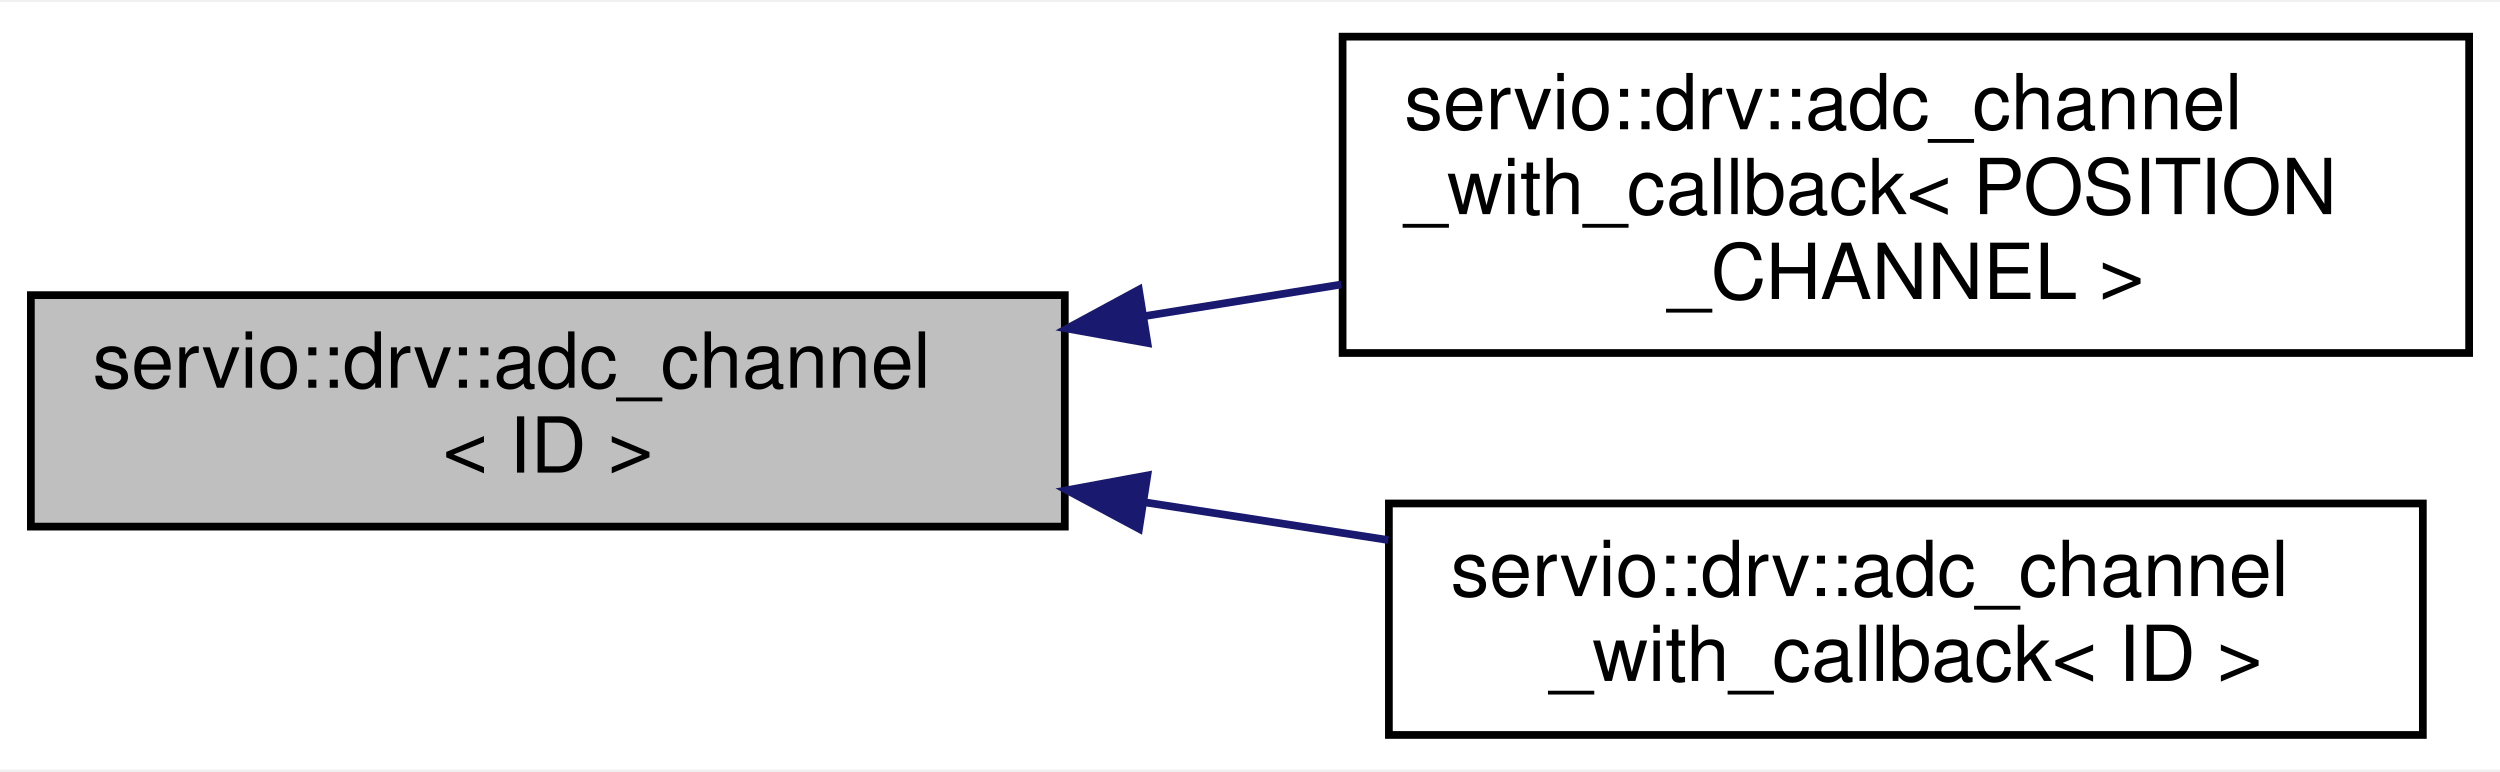
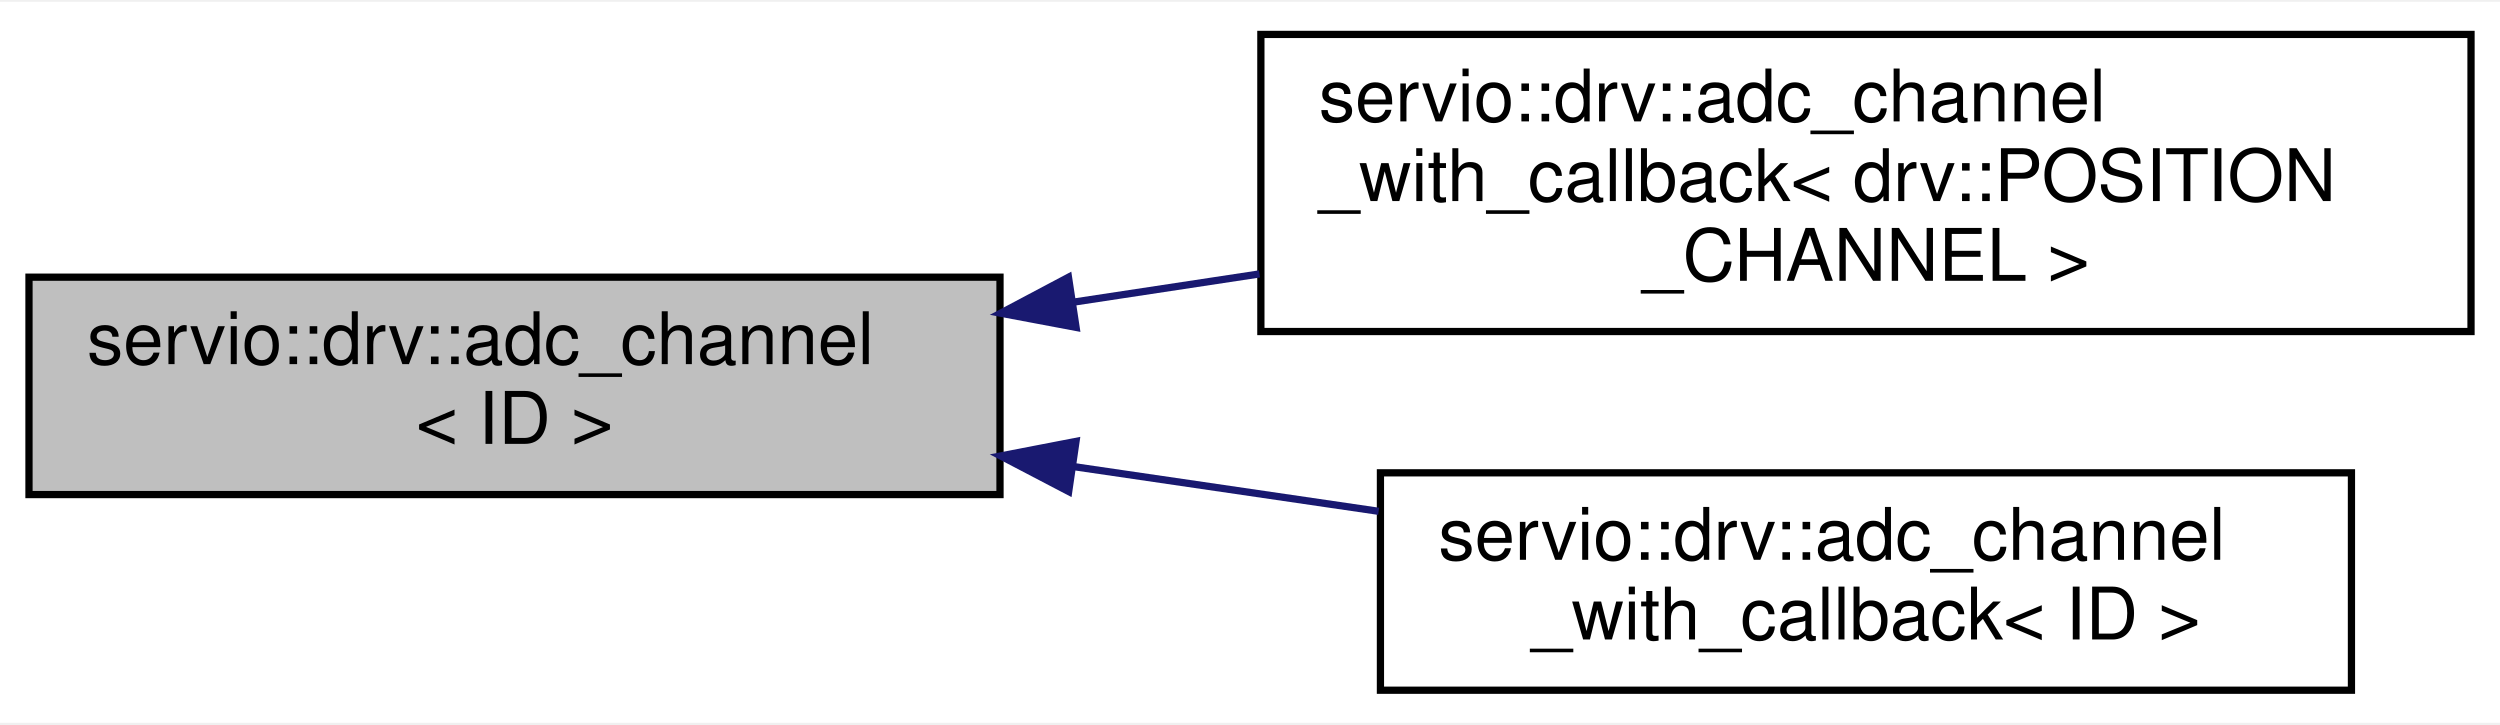
- <svg xmlns="http://www.w3.org/2000/svg" xmlns:xlink="http://www.w3.org/1999/xlink" width="324pt" height="100pt" viewBox="0.00 0.00 324.00 99.50">
+ <svg xmlns="http://www.w3.org/2000/svg" xmlns:xlink="http://www.w3.org/1999/xlink" width="345pt" height="100pt" viewBox="0.00 0.00 345.00 99.50">
  <g id="graph0" class="graph" transform="scale(1 1) rotate(0) translate(4 95.5)">
-     <polygon fill="white" stroke="transparent" points="-4,4 -4,-95.5 320,-95.5 320,4 -4,4" />
+     <polygon fill="white" stroke="transparent" points="-4,4 -4,-95.5 341,-95.5 341,4 -4,4" />
    <g id="node1" class="node">
      <g id="a_node1">
        <a xlink:title=" ">
          <polygon fill="#bfbfbf" stroke="black" points="0,-27.5 0,-57.5 134,-57.5 134,-27.5 0,-27.5" />
          <text text-anchor="start" x="8" y="-45.5" font-family="Helvetica,sans-Serif" font-size="10.00">servio::drv::adc_channel</text>
          <text text-anchor="middle" x="67" y="-34.5" font-family="Helvetica,sans-Serif" font-size="10.00">&lt; ID &gt;</text>
        </a>
      </g>
    </g>
    <g id="node2" class="node">
      <g id="a_node2">
        <a xlink:href="structservio_1_1drv_1_1adc__channel__with__callback.html" target="_top" xlink:title=" ">
-           <polygon fill="white" stroke="black" points="170,-50 170,-91 316,-91 316,-50 170,-50" />
+           <polygon fill="white" stroke="black" points="170,-50 170,-91 337,-91 337,-50 170,-50" />
          <text text-anchor="start" x="178" y="-79" font-family="Helvetica,sans-Serif" font-size="10.00">servio::drv::adc_channel</text>
-           <text text-anchor="start" x="178" y="-68" font-family="Helvetica,sans-Serif" font-size="10.00">_with_callback&lt; POSITION</text>
-           <text text-anchor="middle" x="243" y="-57" font-family="Helvetica,sans-Serif" font-size="10.00">_CHANNEL &gt;</text>
+           <text text-anchor="start" x="178" y="-68" font-family="Helvetica,sans-Serif" font-size="10.00">_with_callback&lt; drv::POSITION</text>
+           <text text-anchor="middle" x="253.5" y="-57" font-family="Helvetica,sans-Serif" font-size="10.00">_CHANNEL &gt;</text>
        </a>
      </g>
    </g>
    <g id="edge1" class="edge">
-       <path fill="none" stroke="midnightblue" d="M144.19,-54.76C152.7,-56.13 161.35,-57.52 169.82,-58.88" />
-       <polygon fill="midnightblue" stroke="midnightblue" points="144.71,-51.3 134.28,-53.17 143.6,-58.21 144.71,-51.3" />
+       <path fill="none" stroke="midnightblue" d="M143.98,-54.03C152.5,-55.32 161.21,-56.65 169.81,-57.95" />
+       <polygon fill="midnightblue" stroke="midnightblue" points="144.5,-50.57 134.09,-52.53 143.45,-57.49 144.5,-50.57" />
    </g>
    <g id="node3" class="node">
      <g id="a_node3">
        <a xlink:href="structservio_1_1drv_1_1adc__channel__with__callback.html" target="_top" xlink:title=" ">
-           <polygon fill="white" stroke="black" points="176,-0.5 176,-30.5 310,-30.5 310,-0.5 176,-0.5" />
-           <text text-anchor="start" x="184" y="-18.5" font-family="Helvetica,sans-Serif" font-size="10.00">servio::drv::adc_channel</text>
-           <text text-anchor="middle" x="243" y="-7.5" font-family="Helvetica,sans-Serif" font-size="10.00">_with_callback&lt; ID &gt;</text>
+           <polygon fill="white" stroke="black" points="186.5,-0.5 186.5,-30.5 320.5,-30.5 320.5,-0.5 186.5,-0.5" />
+           <text text-anchor="start" x="194.5" y="-18.5" font-family="Helvetica,sans-Serif" font-size="10.00">servio::drv::adc_channel</text>
+           <text text-anchor="middle" x="253.5" y="-7.5" font-family="Helvetica,sans-Serif" font-size="10.00">_with_callback&lt; ID &gt;</text>
        </a>
      </g>
    </g>
    <g id="edge2" class="edge">
-       <path fill="none" stroke="midnightblue" d="M144.29,-30.66C154.83,-29.03 165.58,-27.36 175.91,-25.76" />
-       <polygon fill="midnightblue" stroke="midnightblue" points="143.62,-27.22 134.28,-32.22 144.7,-34.14 143.62,-27.22" />
+       <path fill="none" stroke="midnightblue" d="M144.15,-31.36C158.12,-29.31 172.6,-27.19 186.25,-25.19" />
+       <polygon fill="midnightblue" stroke="midnightblue" points="143.48,-27.92 134.09,-32.83 144.49,-34.84 143.48,-27.92" />
    </g>
  </g>
</svg>
